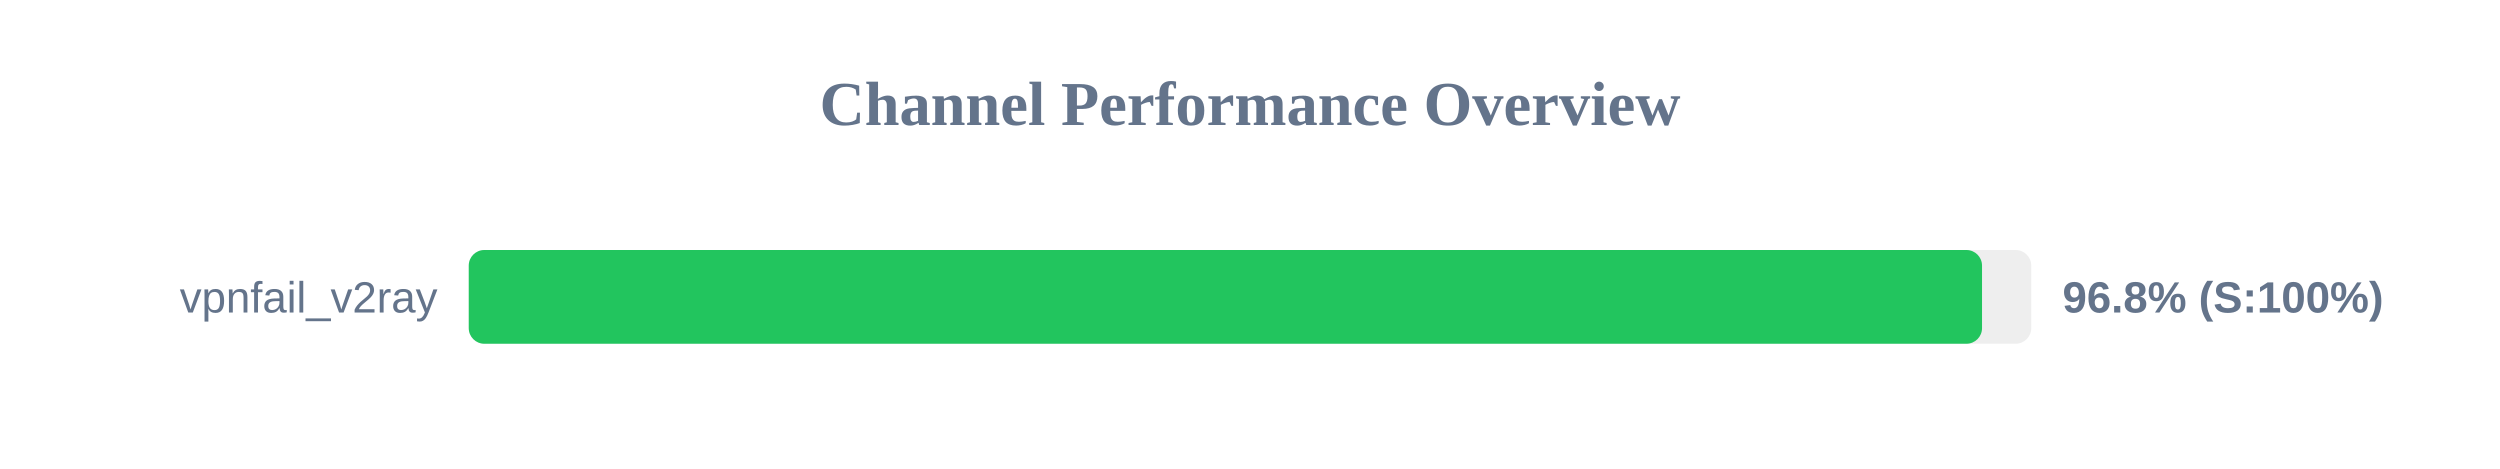
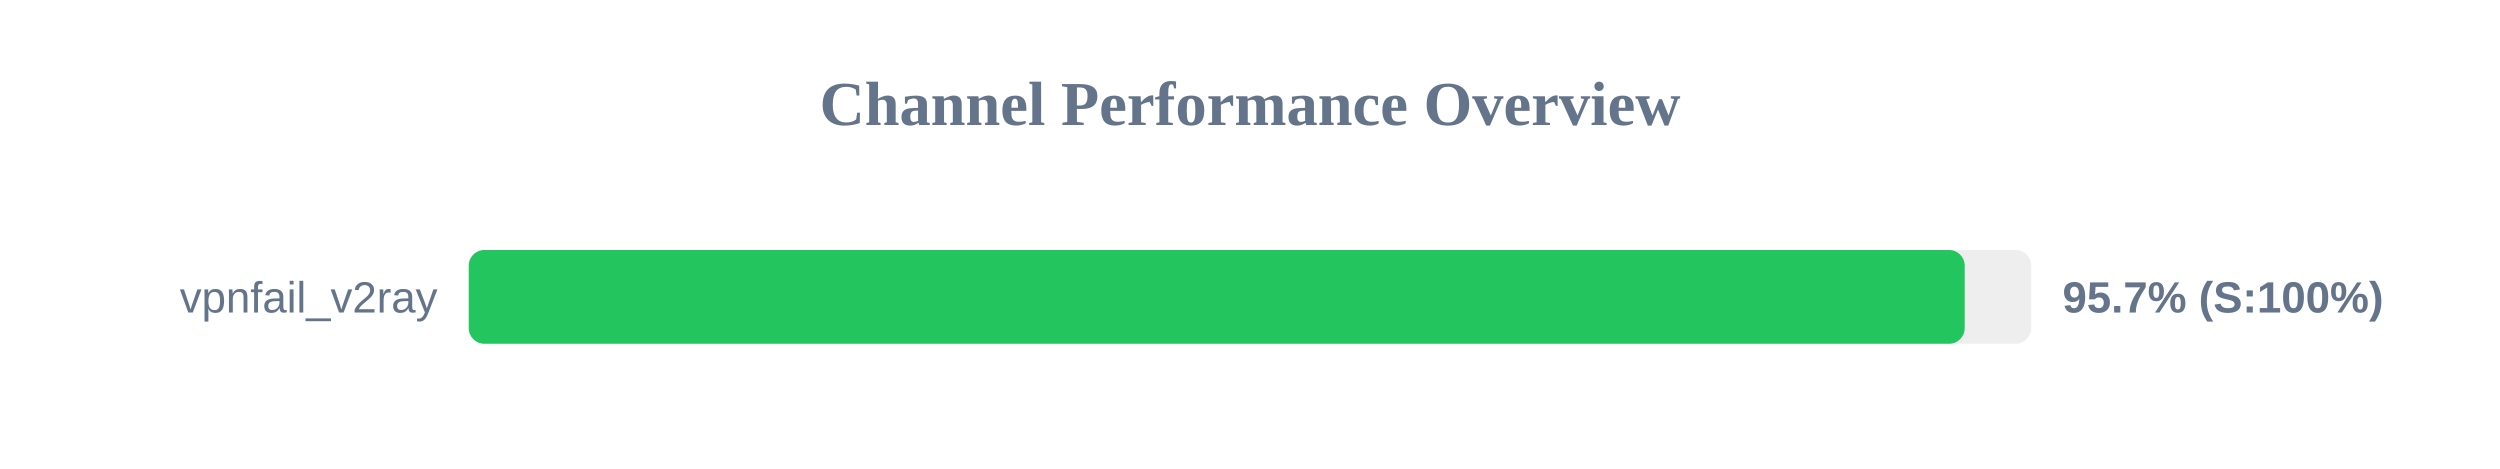
<svg xmlns="http://www.w3.org/2000/svg" width="800" height="150" version="1.1">
  <style>
        .row { font: 14px Arial; fill: #64748b; }
        .score { font: bold 14px Arial; fill: #64748b; }
    </style>
  <text x="400" y="40" text-anchor="middle" font-size="20px" font-weight="bold" fill="#64748b">Channel Performance Overview</text>
  <rect x="150" y="80" width="500" height="30" fill="#eee" rx="5" />
-   <rect x="150" y="80" width="484.25" height="30" fill="#22c55e" rx="5" />
+   <rect x="150" y="80" width="478.7" height="30" fill="#22c55e" rx="5" />
  <text x="140" y="100" text-anchor="end" class="row">vpnfail_v2ray</text>
-   <text x="660" y="100" text-anchor="start" class="score">96.8% (S:100%)</text>
+   <text x="660" y="100" text-anchor="start" class="score">95.7% (S:100%)</text>
</svg>
